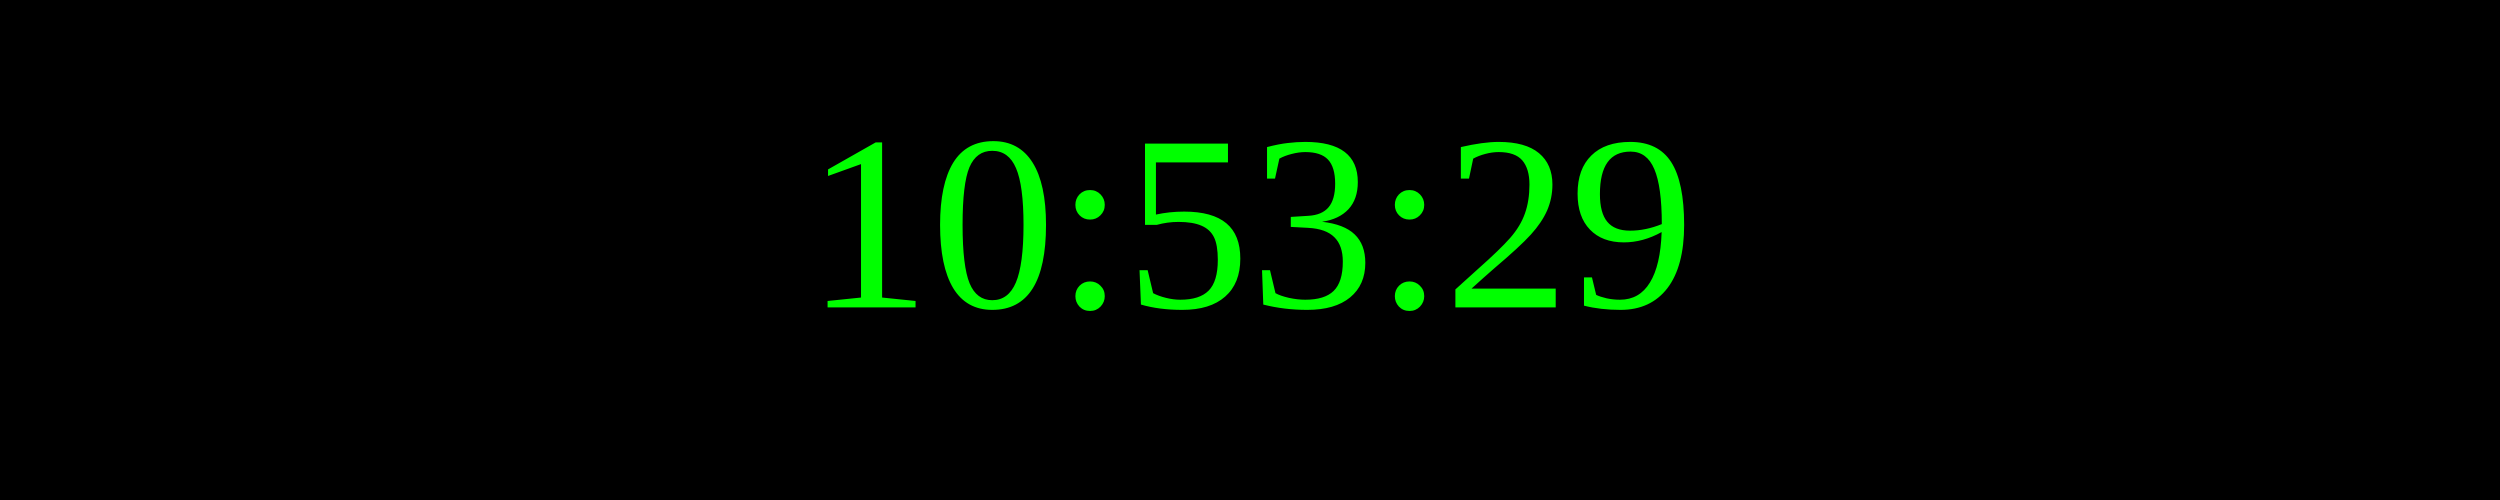
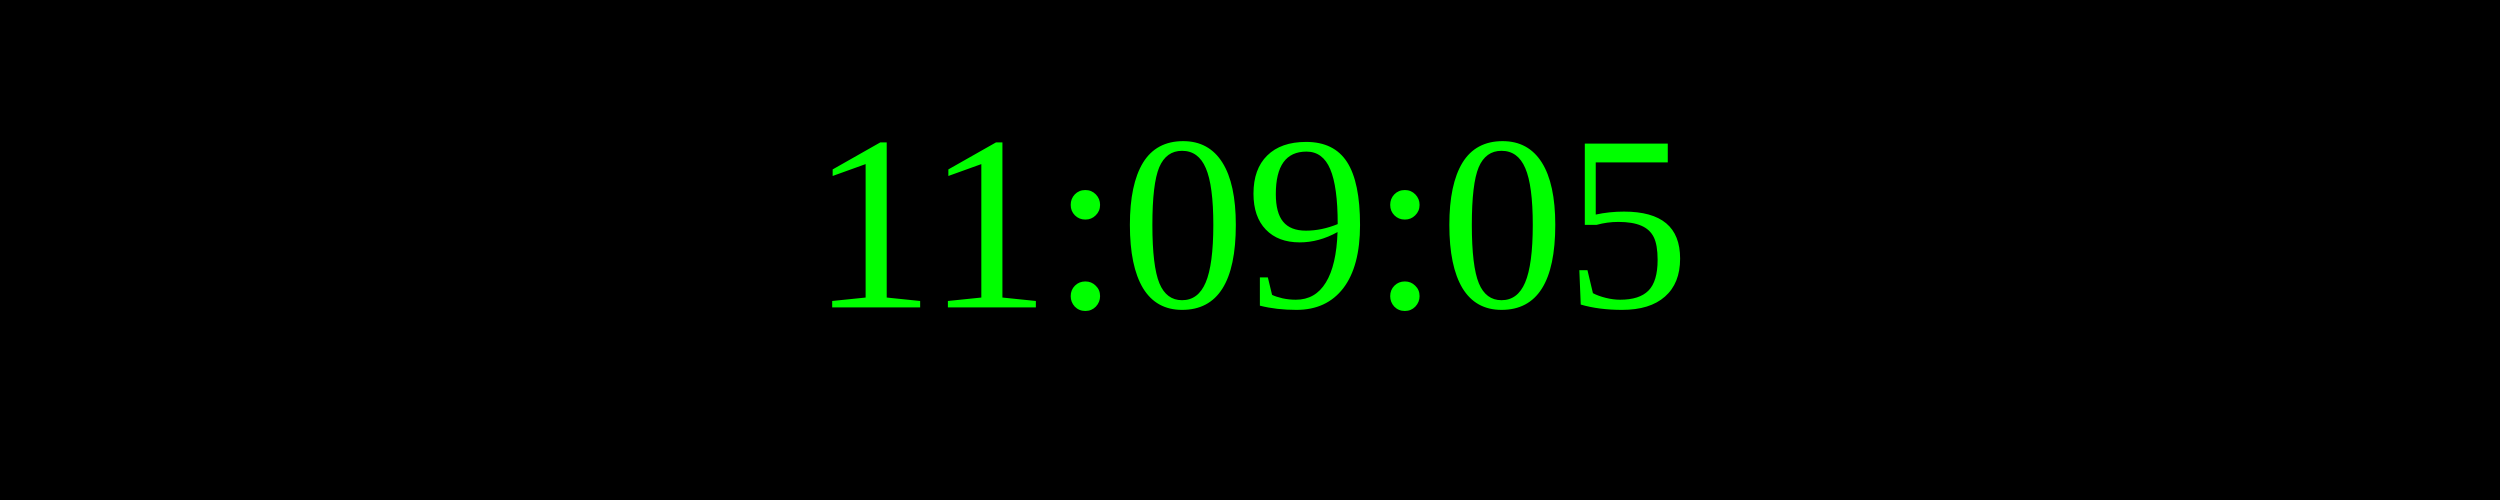
<svg xmlns="http://www.w3.org/2000/svg" width="250" height="50">
  <rect width="100%" height="100%" fill="black" />
  <text x="50%" y="50%" font-size="25" fill="lime" text-anchor="middle" dominant-baseline="middle">
- 10:53:29
+ 11:09:05
</text>
</svg>
